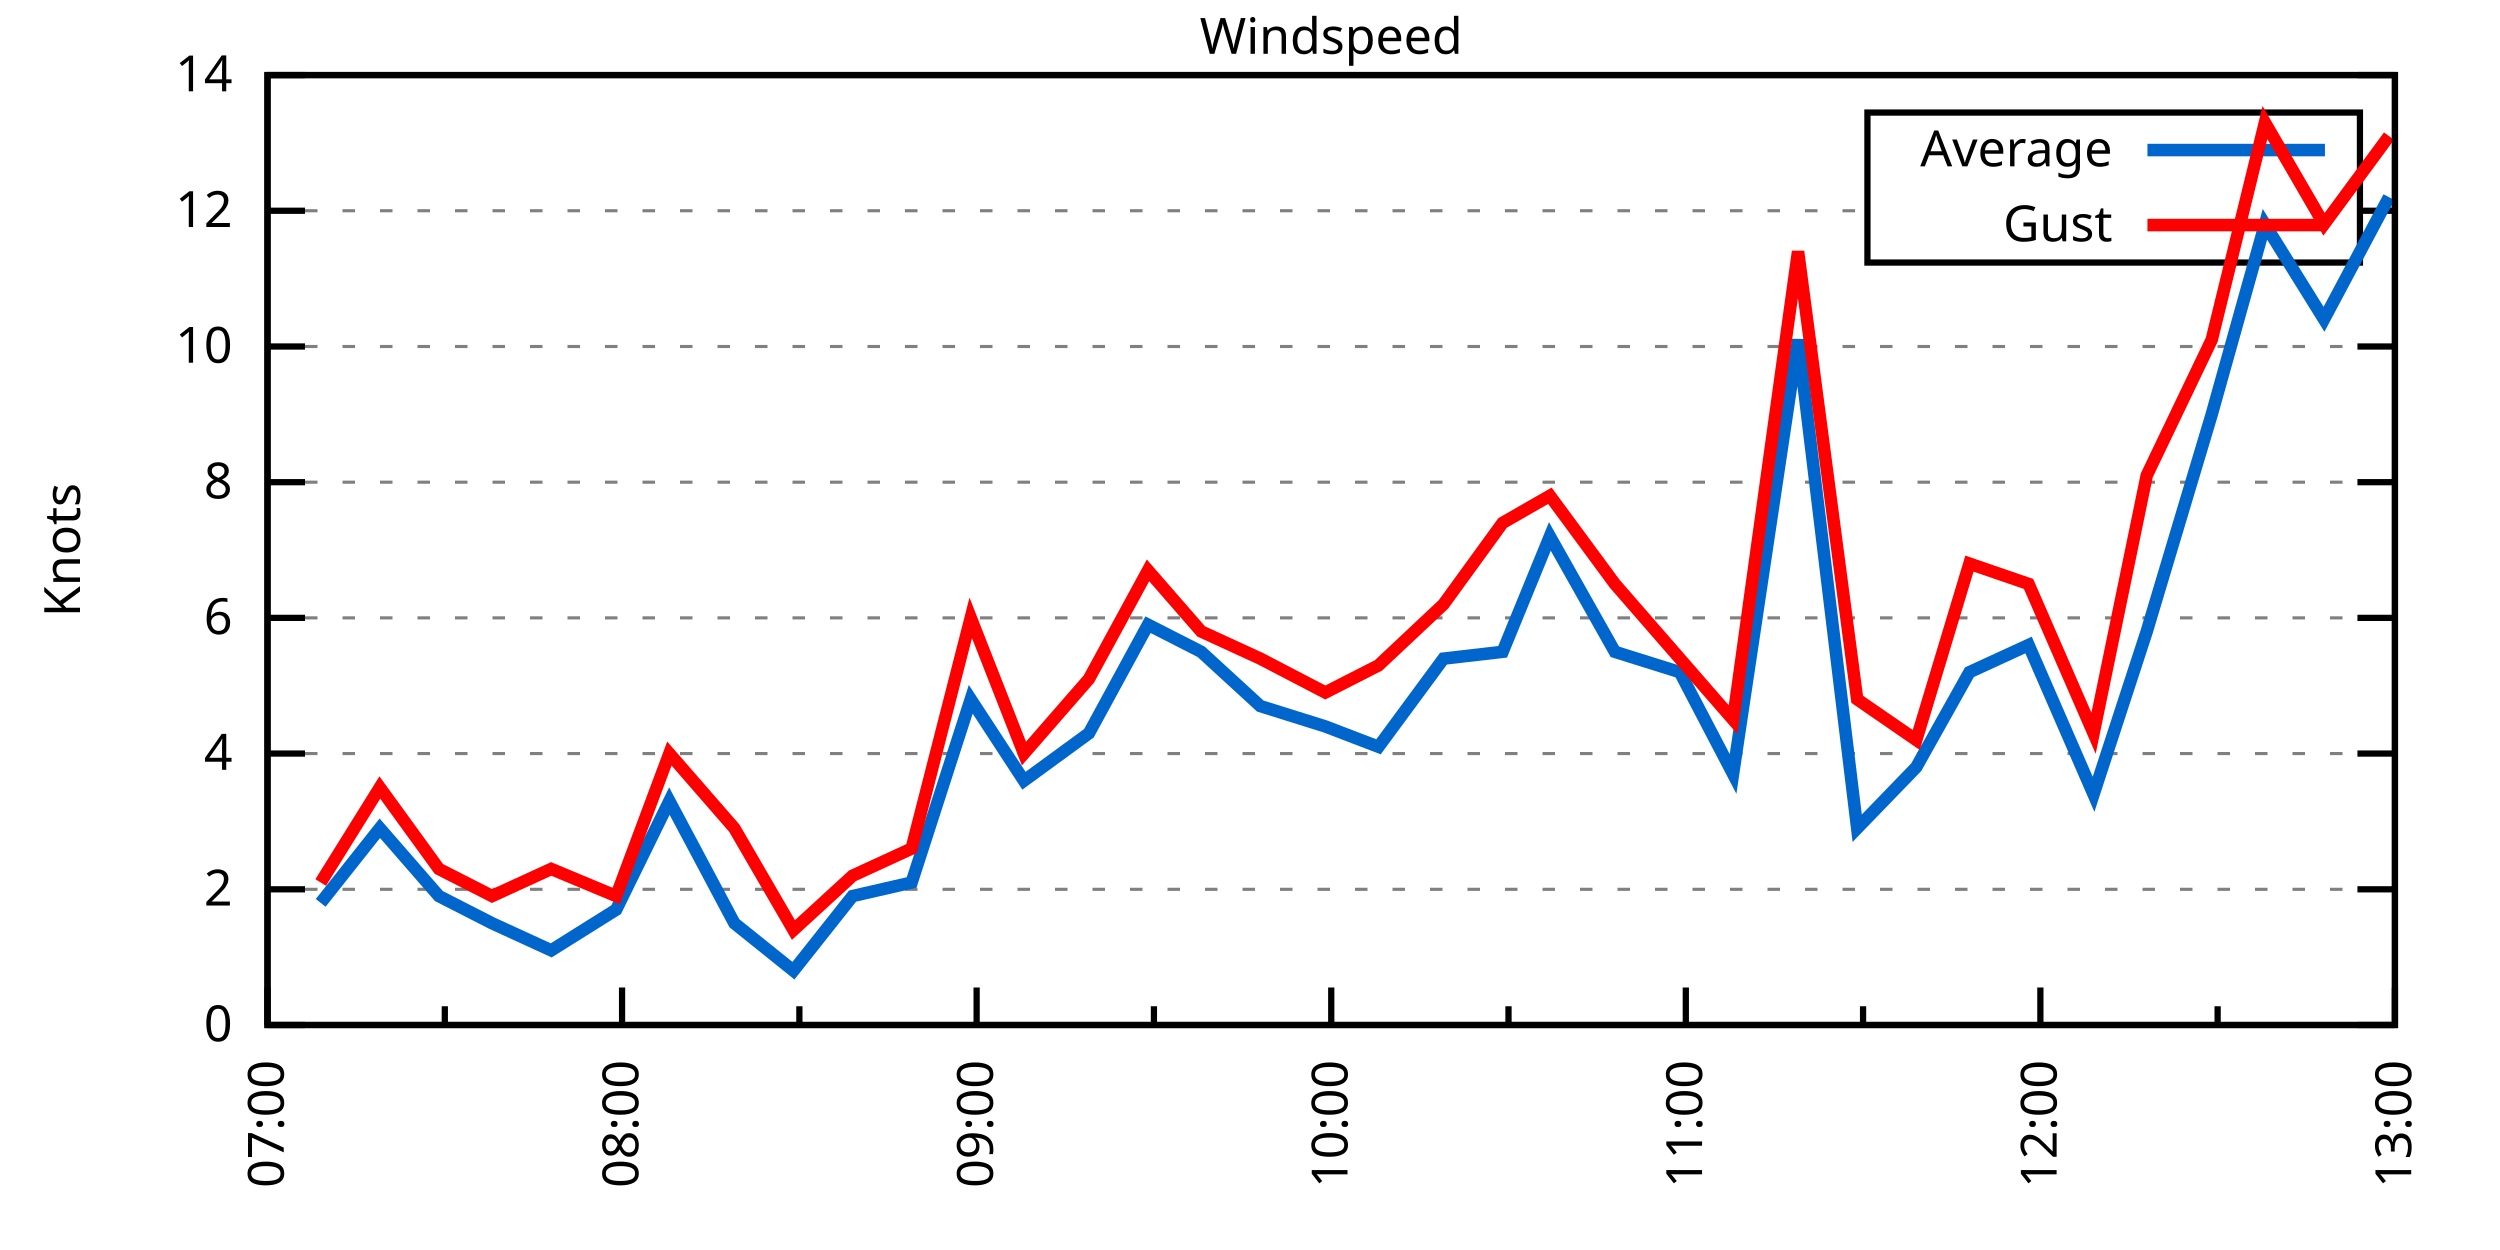
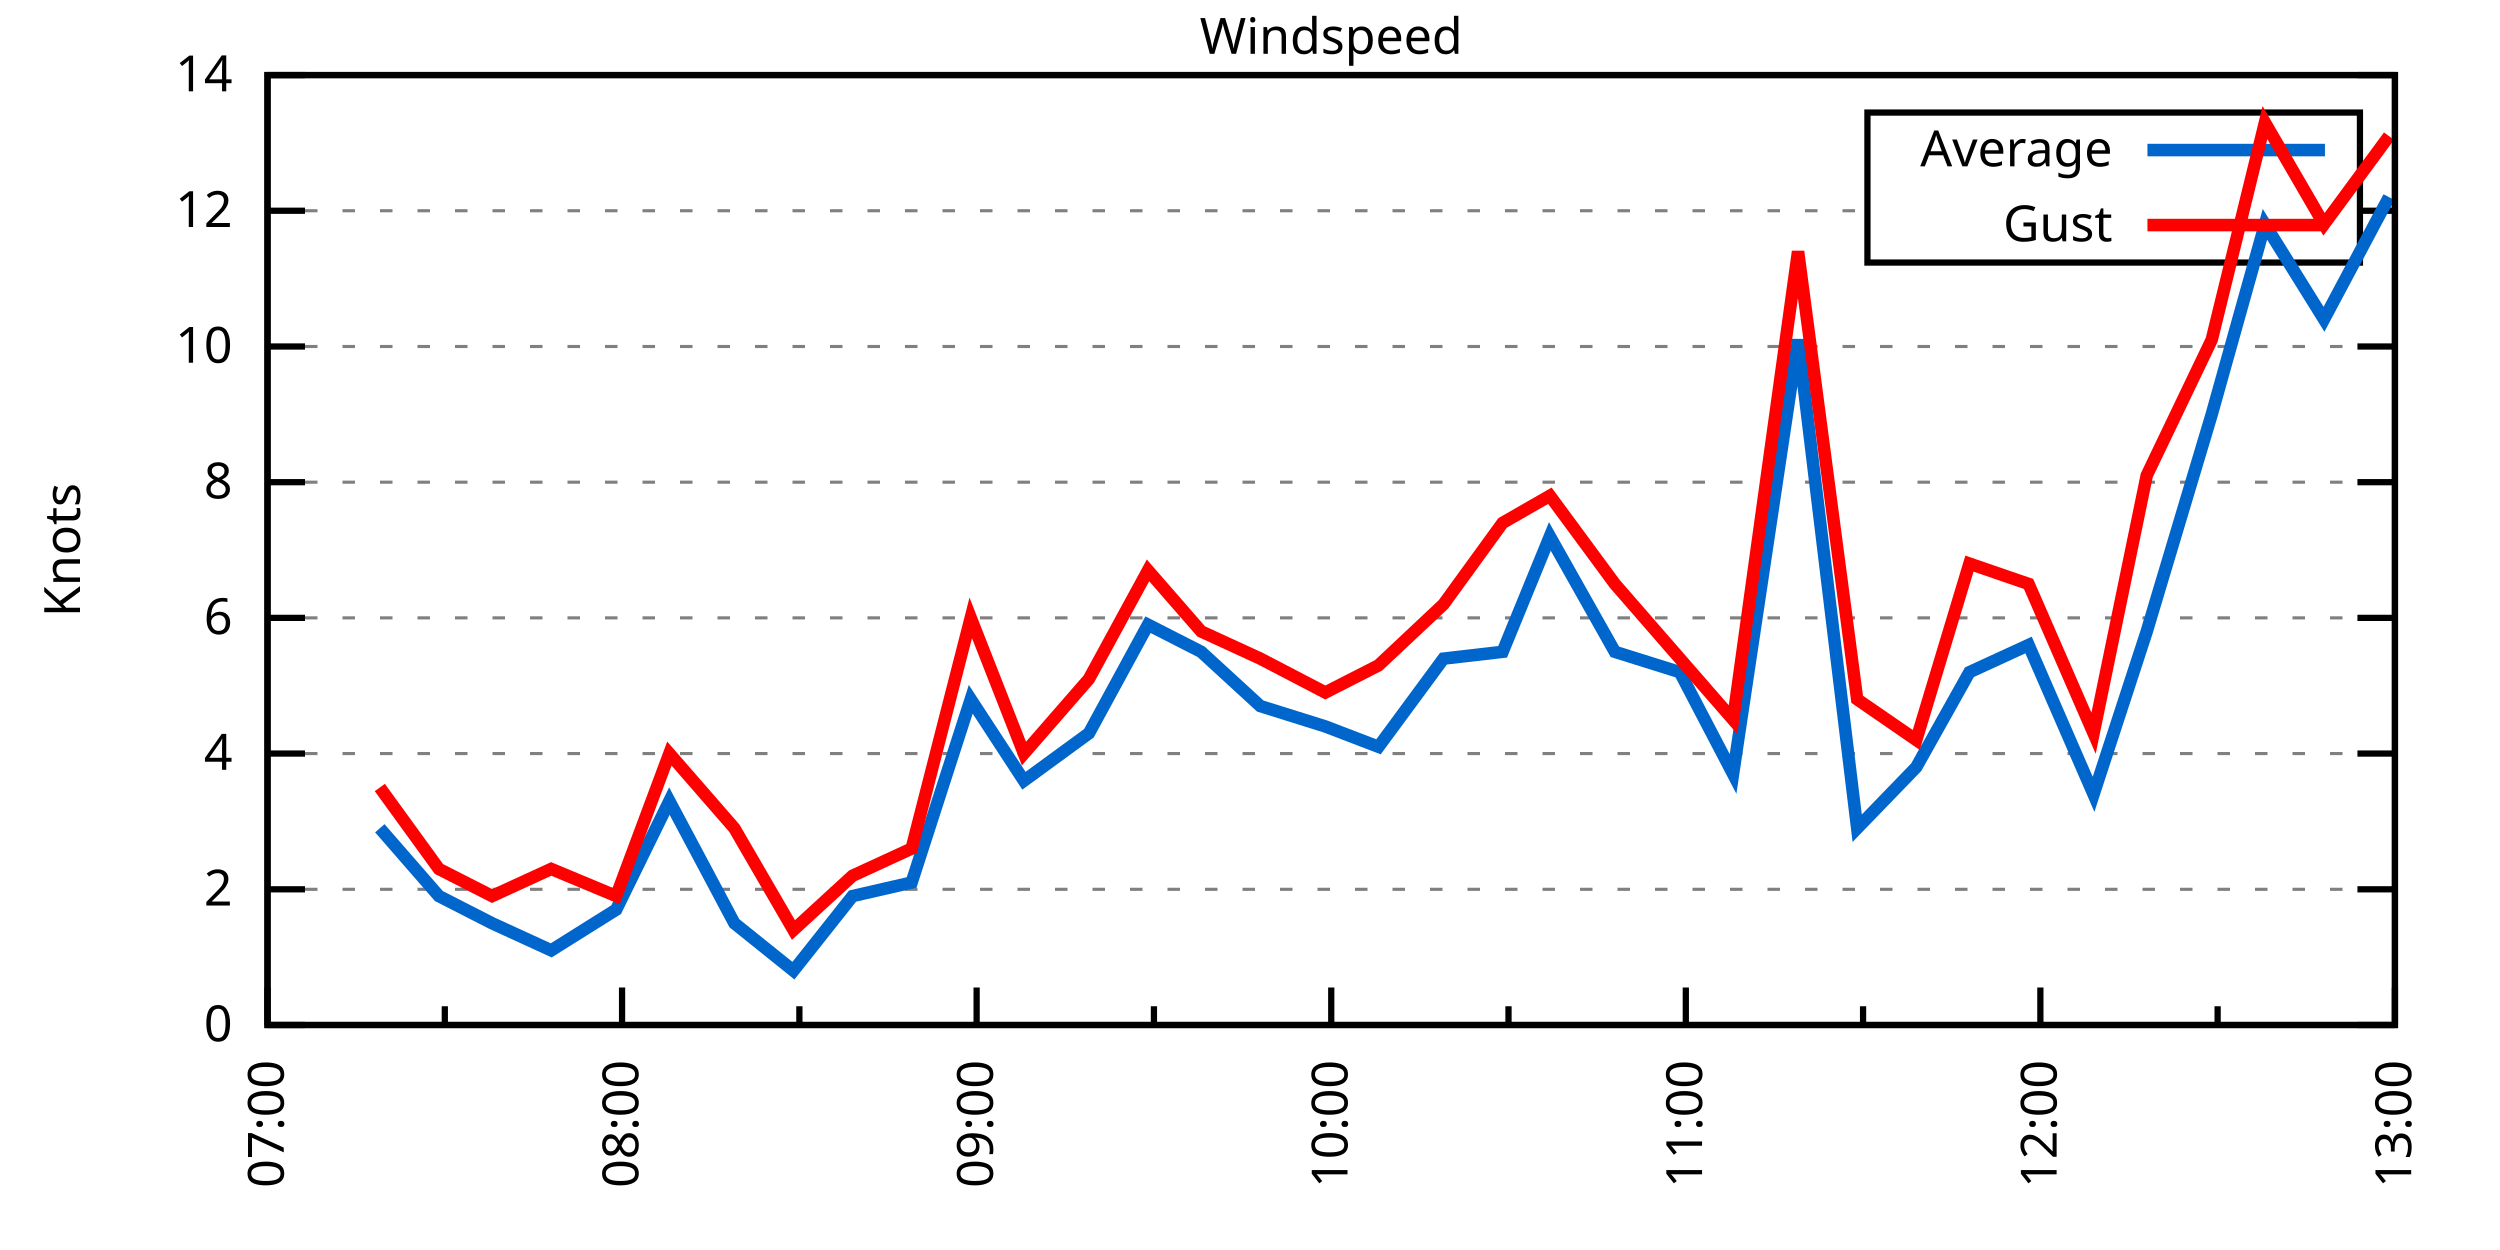
<svg xmlns="http://www.w3.org/2000/svg" xmlns:xlink="http://www.w3.org/1999/xlink" width="400" height="200" viewBox="0 0 400 200">
  <g id="gnuplot_canvas">
    <rect x="0" y="0" width="400" height="200" fill="none" />
    <defs>
      <circle id="gpDot" r="0.5" stroke-width="0.5" stroke="currentColor" />
      <path id="gpPt0" stroke-width="0.333" stroke="currentColor" d="M-1,0 h2 M0,-1 v2" />
      <path id="gpPt1" stroke-width="0.333" stroke="currentColor" d="M-1,-1 L1,1 M1,-1 L-1,1" />
      <path id="gpPt2" stroke-width="0.333" stroke="currentColor" d="M-1,0 L1,0 M0,-1 L0,1 M-1,-1 L1,1 M-1,1 L1,-1" />
      <rect id="gpPt3" stroke-width="0.333" stroke="currentColor" x="-1" y="-1" width="2" height="2" />
      <rect id="gpPt4" stroke-width="0.333" stroke="currentColor" fill="currentColor" x="-1" y="-1" width="2" height="2" />
      <circle id="gpPt5" stroke-width="0.333" stroke="currentColor" cx="0" cy="0" r="1" />
      <use xlink:href="#gpPt5" id="gpPt6" fill="currentColor" stroke="none" />
      <path id="gpPt7" stroke-width="0.333" stroke="currentColor" d="M0,-1.33 L-1.33,0.67 L1.33,0.67 z" />
      <use xlink:href="#gpPt7" id="gpPt8" fill="currentColor" stroke="none" />
      <use xlink:href="#gpPt7" id="gpPt9" stroke="currentColor" transform="rotate(180)" />
      <use xlink:href="#gpPt9" id="gpPt10" fill="currentColor" stroke="none" />
      <use xlink:href="#gpPt3" id="gpPt11" stroke="currentColor" transform="rotate(45)" />
      <use xlink:href="#gpPt11" id="gpPt12" fill="currentColor" stroke="none" />
      <path id="gpPt13" stroke-width="0.333" stroke="currentColor" d="M0,1.330 L1.265,0.411 L0.782,-1.067 L-0.782,-1.076 L-1.265,0.411 z" />
      <use xlink:href="#gpPt13" id="gpPt14" fill="currentColor" stroke="none" />
      <filter id="textbox" filterUnits="objectBoundingBox" x="0" y="0" height="1" width="1">
        <feFlood flood-color="white" flood-opacity="1" result="bgnd" />
        <feComposite in="SourceGraphic" in2="bgnd" operator="atop" />
      </filter>
      <filter id="greybox" filterUnits="objectBoundingBox" x="0" y="0" height="1" width="1">
        <feFlood flood-color="lightgrey" flood-opacity="1" result="grey" />
        <feComposite in="SourceGraphic" in2="grey" operator="atop" />
      </filter>
    </defs>
    <g fill="none" color="white" stroke="currentColor" stroke-width="1.00" stroke-linecap="butt" stroke-linejoin="miter">
</g>
    <g fill="none" color="black" stroke="currentColor" stroke-width="1.00" stroke-linecap="butt" stroke-linejoin="miter">
      <g stroke="none" shape-rendering="crispEdges">
        <polygon fill="rgb(255, 255, 255)" points="42.80,164.00 383.18,164.00 383.18,12.02 42.80,12.02 " />
      </g>
    </g>
    <g fill="none" color="black" stroke="currentColor" stroke-width="1.00" stroke-linecap="butt" stroke-linejoin="miter">
</g>
    <g fill="none" color="black" stroke="black" stroke-width="0.50" stroke-linecap="butt" stroke-linejoin="miter">
</g>
    <g fill="none" color="gray" stroke="currentColor" stroke-width="0.50" stroke-linecap="butt" stroke-linejoin="miter">
      <path stroke="gray" stroke-dasharray="2,4" class="gridline" d="M42.80,164.00 L383.19,164.00  " />
    </g>
    <g fill="none" color="gray" stroke="gray" stroke-width="1.00" stroke-linecap="butt" stroke-linejoin="miter">
</g>
    <g fill="none" color="black" stroke="currentColor" stroke-width="1.00" stroke-linecap="butt" stroke-linejoin="miter">
      <path stroke="black" d="M42.80,164.00 L48.80,164.00 M383.19,164.00 L377.19,164.00  " />
      <g transform="translate(37.20,166.60)" stroke="none" fill="black" font-family="Sans" font-size="8.00" text-anchor="end">
        <text>
          <tspan font-family="Sans"> 0</tspan>
        </text>
      </g>
    </g>
    <g fill="none" color="black" stroke="currentColor" stroke-width="1.00" stroke-linecap="butt" stroke-linejoin="miter">
</g>
    <g fill="none" color="black" stroke="black" stroke-width="0.50" stroke-linecap="butt" stroke-linejoin="miter">
</g>
    <g fill="none" color="gray" stroke="currentColor" stroke-width="0.50" stroke-linecap="butt" stroke-linejoin="miter">
      <path stroke="gray" stroke-dasharray="2,4" class="gridline" d="M42.80,142.29 L383.19,142.29  " />
    </g>
    <g fill="none" color="gray" stroke="gray" stroke-width="1.00" stroke-linecap="butt" stroke-linejoin="miter">
</g>
    <g fill="none" color="black" stroke="currentColor" stroke-width="1.00" stroke-linecap="butt" stroke-linejoin="miter">
      <path stroke="black" d="M42.80,142.29 L48.80,142.29 M383.19,142.29 L377.19,142.29  " />
      <g transform="translate(37.20,144.89)" stroke="none" fill="black" font-family="Sans" font-size="8.00" text-anchor="end">
        <text>
          <tspan font-family="Sans"> 2</tspan>
        </text>
      </g>
    </g>
    <g fill="none" color="black" stroke="currentColor" stroke-width="1.00" stroke-linecap="butt" stroke-linejoin="miter">
</g>
    <g fill="none" color="black" stroke="black" stroke-width="0.50" stroke-linecap="butt" stroke-linejoin="miter">
</g>
    <g fill="none" color="gray" stroke="currentColor" stroke-width="0.50" stroke-linecap="butt" stroke-linejoin="miter">
      <path stroke="gray" stroke-dasharray="2,4" class="gridline" d="M42.80,120.57 L383.19,120.57  " />
    </g>
    <g fill="none" color="gray" stroke="gray" stroke-width="1.00" stroke-linecap="butt" stroke-linejoin="miter">
</g>
    <g fill="none" color="black" stroke="currentColor" stroke-width="1.00" stroke-linecap="butt" stroke-linejoin="miter">
      <path stroke="black" d="M42.80,120.57 L48.80,120.57 M383.19,120.57 L377.19,120.57  " />
      <g transform="translate(37.20,123.17)" stroke="none" fill="black" font-family="Sans" font-size="8.00" text-anchor="end">
        <text>
          <tspan font-family="Sans"> 4</tspan>
        </text>
      </g>
    </g>
    <g fill="none" color="black" stroke="currentColor" stroke-width="1.00" stroke-linecap="butt" stroke-linejoin="miter">
</g>
    <g fill="none" color="black" stroke="black" stroke-width="0.50" stroke-linecap="butt" stroke-linejoin="miter">
</g>
    <g fill="none" color="gray" stroke="currentColor" stroke-width="0.50" stroke-linecap="butt" stroke-linejoin="miter">
      <path stroke="gray" stroke-dasharray="2,4" class="gridline" d="M42.80,98.86 L383.19,98.86  " />
    </g>
    <g fill="none" color="gray" stroke="gray" stroke-width="1.00" stroke-linecap="butt" stroke-linejoin="miter">
</g>
    <g fill="none" color="black" stroke="currentColor" stroke-width="1.00" stroke-linecap="butt" stroke-linejoin="miter">
      <path stroke="black" d="M42.80,98.86 L48.80,98.86 M383.19,98.86 L377.19,98.86  " />
      <g transform="translate(37.20,101.46)" stroke="none" fill="black" font-family="Sans" font-size="8.00" text-anchor="end">
        <text>
          <tspan font-family="Sans"> 6</tspan>
        </text>
      </g>
    </g>
    <g fill="none" color="black" stroke="currentColor" stroke-width="1.00" stroke-linecap="butt" stroke-linejoin="miter">
</g>
    <g fill="none" color="black" stroke="black" stroke-width="0.50" stroke-linecap="butt" stroke-linejoin="miter">
</g>
    <g fill="none" color="gray" stroke="currentColor" stroke-width="0.50" stroke-linecap="butt" stroke-linejoin="miter">
      <path stroke="gray" stroke-dasharray="2,4" class="gridline" d="M42.80,77.15 L383.19,77.15  " />
    </g>
    <g fill="none" color="gray" stroke="gray" stroke-width="1.00" stroke-linecap="butt" stroke-linejoin="miter">
</g>
    <g fill="none" color="black" stroke="currentColor" stroke-width="1.00" stroke-linecap="butt" stroke-linejoin="miter">
      <path stroke="black" d="M42.80,77.15 L48.80,77.15 M383.19,77.15 L377.19,77.15  " />
      <g transform="translate(37.20,79.75)" stroke="none" fill="black" font-family="Sans" font-size="8.00" text-anchor="end">
        <text>
          <tspan font-family="Sans"> 8</tspan>
        </text>
      </g>
    </g>
    <g fill="none" color="black" stroke="currentColor" stroke-width="1.00" stroke-linecap="butt" stroke-linejoin="miter">
</g>
    <g fill="none" color="black" stroke="black" stroke-width="0.50" stroke-linecap="butt" stroke-linejoin="miter">
</g>
    <g fill="none" color="gray" stroke="currentColor" stroke-width="0.50" stroke-linecap="butt" stroke-linejoin="miter">
      <path stroke="gray" stroke-dasharray="2,4" class="gridline" d="M42.80,55.44 L383.19,55.44  " />
    </g>
    <g fill="none" color="gray" stroke="gray" stroke-width="1.00" stroke-linecap="butt" stroke-linejoin="miter">
</g>
    <g fill="none" color="black" stroke="currentColor" stroke-width="1.00" stroke-linecap="butt" stroke-linejoin="miter">
      <path stroke="black" d="M42.80,55.44 L48.80,55.44 M383.19,55.44 L377.19,55.44  " />
      <g transform="translate(37.20,58.04)" stroke="none" fill="black" font-family="Sans" font-size="8.00" text-anchor="end">
        <text>
          <tspan font-family="Sans"> 10</tspan>
        </text>
      </g>
    </g>
    <g fill="none" color="black" stroke="currentColor" stroke-width="1.00" stroke-linecap="butt" stroke-linejoin="miter">
</g>
    <g fill="none" color="black" stroke="black" stroke-width="0.50" stroke-linecap="butt" stroke-linejoin="miter">
</g>
    <g fill="none" color="gray" stroke="currentColor" stroke-width="0.50" stroke-linecap="butt" stroke-linejoin="miter">
      <path stroke="gray" stroke-dasharray="2,4" class="gridline" d="M42.80,33.72 L298.79,33.72 M377.59,33.72 L383.19,33.72  " />
    </g>
    <g fill="none" color="gray" stroke="gray" stroke-width="1.00" stroke-linecap="butt" stroke-linejoin="miter">
</g>
    <g fill="none" color="black" stroke="currentColor" stroke-width="1.00" stroke-linecap="butt" stroke-linejoin="miter">
      <path stroke="black" d="M42.80,33.72 L48.80,33.72 M383.19,33.72 L377.19,33.72  " />
      <g transform="translate(37.20,36.32)" stroke="none" fill="black" font-family="Sans" font-size="8.00" text-anchor="end">
        <text>
          <tspan font-family="Sans"> 12</tspan>
        </text>
      </g>
    </g>
    <g fill="none" color="black" stroke="currentColor" stroke-width="1.00" stroke-linecap="butt" stroke-linejoin="miter">
</g>
    <g fill="none" color="black" stroke="black" stroke-width="0.50" stroke-linecap="butt" stroke-linejoin="miter">
</g>
    <g fill="none" color="gray" stroke="currentColor" stroke-width="0.50" stroke-linecap="butt" stroke-linejoin="miter">
      <path stroke="gray" stroke-dasharray="2,4" class="gridline" d="M42.80,12.01 L383.19,12.01  " />
    </g>
    <g fill="none" color="gray" stroke="gray" stroke-width="1.00" stroke-linecap="butt" stroke-linejoin="miter">
</g>
    <g fill="none" color="black" stroke="currentColor" stroke-width="1.00" stroke-linecap="butt" stroke-linejoin="miter">
      <path stroke="black" d="M42.80,12.01 L48.80,12.01 M383.19,12.01 L377.19,12.01  " />
      <g transform="translate(37.20,14.61)" stroke="none" fill="black" font-family="Sans" font-size="8.00" text-anchor="end">
        <text>
          <tspan font-family="Sans"> 14</tspan>
        </text>
      </g>
    </g>
    <g fill="none" color="black" stroke="currentColor" stroke-width="1.00" stroke-linecap="butt" stroke-linejoin="miter">
      <path stroke="black" d="M42.80,164.00 L42.80,158.00  " />
      <g transform="translate(45.40,169.60) rotate(270)" stroke="none" fill="black" font-family="Sans" font-size="8.00" text-anchor="end">
        <text>
          <tspan font-family="Sans">07:00</tspan>
        </text>
      </g>
    </g>
    <g fill="none" color="black" stroke="currentColor" stroke-width="1.00" stroke-linecap="butt" stroke-linejoin="miter">
      <path stroke="black" d="M71.17,164.00 L71.17,161.00 M99.53,164.00 L99.53,158.00  " />
      <g transform="translate(102.13,169.60) rotate(270)" stroke="none" fill="black" font-family="Sans" font-size="8.00" text-anchor="end">
        <text>
          <tspan font-family="Sans">08:00</tspan>
        </text>
      </g>
    </g>
    <g fill="none" color="black" stroke="currentColor" stroke-width="1.00" stroke-linecap="butt" stroke-linejoin="miter">
      <path stroke="black" d="M127.90,164.00 L127.90,161.00 M156.26,164.00 L156.26,158.00  " />
      <g transform="translate(158.86,169.60) rotate(270)" stroke="none" fill="black" font-family="Sans" font-size="8.00" text-anchor="end">
        <text>
          <tspan font-family="Sans">09:00</tspan>
        </text>
      </g>
    </g>
    <g fill="none" color="black" stroke="currentColor" stroke-width="1.00" stroke-linecap="butt" stroke-linejoin="miter">
      <path stroke="black" d="M184.63,164.00 L184.63,161.00 M213.00,164.00 L213.00,158.00  " />
      <g transform="translate(215.60,169.60) rotate(270)" stroke="none" fill="black" font-family="Sans" font-size="8.00" text-anchor="end">
        <text>
          <tspan font-family="Sans">10:00</tspan>
        </text>
      </g>
    </g>
    <g fill="none" color="black" stroke="currentColor" stroke-width="1.00" stroke-linecap="butt" stroke-linejoin="miter">
      <path stroke="black" d="M241.36,164.00 L241.36,161.00 M269.73,164.00 L269.73,158.00  " />
      <g transform="translate(272.33,169.60) rotate(270)" stroke="none" fill="black" font-family="Sans" font-size="8.00" text-anchor="end">
        <text>
          <tspan font-family="Sans">11:00</tspan>
        </text>
      </g>
    </g>
    <g fill="none" color="black" stroke="currentColor" stroke-width="1.00" stroke-linecap="butt" stroke-linejoin="miter">
      <path stroke="black" d="M298.09,164.00 L298.09,161.00 M326.46,164.00 L326.46,158.00  " />
      <g transform="translate(329.06,169.60) rotate(270)" stroke="none" fill="black" font-family="Sans" font-size="8.00" text-anchor="end">
        <text>
          <tspan font-family="Sans">12:00</tspan>
        </text>
      </g>
    </g>
    <g fill="none" color="black" stroke="currentColor" stroke-width="1.00" stroke-linecap="butt" stroke-linejoin="miter">
      <path stroke="black" d="M354.82,164.00 L354.82,161.00 M383.19,164.00 L383.19,158.00  " />
      <g transform="translate(385.79,169.60) rotate(270)" stroke="none" fill="black" font-family="Sans" font-size="8.00" text-anchor="end">
        <text>
          <tspan font-family="Sans">13:00</tspan>
        </text>
      </g>
    </g>
    <g fill="none" color="black" stroke="currentColor" stroke-width="1.00" stroke-linecap="butt" stroke-linejoin="miter">
</g>
    <g fill="none" color="black" stroke="currentColor" stroke-width="1.00" stroke-linecap="butt" stroke-linejoin="miter">
      <path stroke="black" d="M42.80,12.01 L42.80,164.00 L383.19,164.00 L383.19,12.01 L42.80,12.01 Z  " />
    </g>
    <g fill="none" color="black" stroke="currentColor" stroke-width="1.00" stroke-linecap="butt" stroke-linejoin="miter">
      <g transform="translate(12.80,88.01) rotate(270)" stroke="none" fill="black" font-family="Sans" font-size="8.00" text-anchor="middle">
        <text>
          <tspan font-family="Sans">Knots</tspan>
        </text>
      </g>
    </g>
    <g fill="none" color="black" stroke="currentColor" stroke-width="1.00" stroke-linecap="butt" stroke-linejoin="miter">
</g>
    <g fill="none" color="black" stroke="currentColor" stroke-width="1.00" stroke-linecap="butt" stroke-linejoin="miter">
      <path stroke="black" d="M298.79,42.01 L298.79,18.01 L377.59,18.01 L377.59,42.01 L298.79,42.01 Z  " />
    </g>
    <g id="Windspeed_plot_1">
      <g fill="none" color="white" stroke="black" stroke-width="2.00" stroke-linecap="butt" stroke-linejoin="miter">
</g>
      <g fill="none" color="black" stroke="currentColor" stroke-width="2.00" stroke-linecap="butt" stroke-linejoin="miter">
        <g transform="translate(337.99,26.61)" stroke="none" fill="black" font-family="Sans" font-size="8.00" text-anchor="end">
          <text>
            <tspan font-family="Sans">Average</tspan>
          </text>
        </g>
      </g>
      <g fill="none" color="black" stroke="currentColor" stroke-width="2.00" stroke-linecap="butt" stroke-linejoin="miter">
-         <path stroke="rgb(  0, 102, 204)" d="M343.59,24.01 L371.99,24.01 M51.31,144.46 L60.77,132.52 L70.22,143.37 L78.73,147.72 L88.19,152.06 L98.59,145.54   L107.10,128.17 L117.50,147.72 L126.95,155.31 L136.41,143.37 L145.86,141.20 L155.32,111.89 L163.83,124.92 L174.23,117.32   L183.68,99.95 L192.19,104.29 L201.65,112.97 L212.05,116.23 L220.56,119.49 L230.96,105.38 L240.42,104.29 L247.98,85.83   L258.38,104.29 L268.78,107.55 L277.29,123.83 L287.69,54.35 L297.15,132.52 L306.60,122.75 L315.11,107.55 L324.57,103.20   L334.97,127.09 L343.48,101.03 L353.88,66.29 L362.39,35.89 L371.84,51.09 L382.24,31.55  " />
+         <path stroke="rgb(  0, 102, 204)" d="M343.59,24.01 L371.99,24.01 M60.77,132.52 L70.22,143.37 L78.73,147.72 L88.19,152.06 L98.59,145.54 L107.10,128.17   L117.50,147.72 L126.95,155.31 L136.41,143.37 L145.86,141.20 L155.32,111.89 L163.83,124.92 L174.23,117.32 L183.68,99.95   L192.19,104.29 L201.65,112.97 L212.05,116.23 L220.56,119.49 L230.96,105.38 L240.42,104.29 L247.98,85.83 L258.38,104.29   L268.78,107.55 L277.29,123.83 L287.69,54.35 L297.15,132.52 L306.60,122.75 L315.11,107.55 L324.57,103.20 L334.97,127.09   L343.48,101.03 L353.88,66.29 L362.39,35.89 L371.84,51.09 L382.24,31.55  " />
      </g>
    </g>
    <g id="Windspeed_plot_2">
      <g fill="none" color="black" stroke="currentColor" stroke-width="2.00" stroke-linecap="butt" stroke-linejoin="miter">
        <g transform="translate(337.99,38.61)" stroke="none" fill="black" font-family="Sans" font-size="8.00" text-anchor="end">
          <text>
            <tspan font-family="Sans">Gust</tspan>
          </text>
        </g>
      </g>
      <g fill="none" color="black" stroke="currentColor" stroke-width="2.00" stroke-linecap="butt" stroke-linejoin="miter">
-         <path stroke="rgb(255,   0,   0)" d="M343.59,36.01 L371.99,36.01 M51.31,141.20 L60.77,126.00 L70.22,139.03 L78.73,143.37 L88.19,139.03 L98.59,143.37   L107.10,120.57 L117.50,132.52 L126.95,148.80 L136.41,140.12 L145.86,135.77 L155.32,98.86 L163.83,120.57 L174.23,108.63   L183.68,91.26 L192.19,101.03 L201.65,105.38 L212.05,110.80 L220.56,106.46 L230.96,96.69 L240.42,83.66 L247.98,79.32   L258.38,93.43 L268.78,105.38 L277.29,115.15 L287.69,40.24 L297.15,111.89 L306.60,118.40 L315.11,90.18 L324.57,93.43   L334.97,117.32 L343.48,76.06 L353.88,54.35 L362.39,19.61 L371.84,35.89 L382.24,21.78  " />
+         <path stroke="rgb(255,   0,   0)" d="M343.59,36.01 L371.99,36.01 M60.77,126.00 L70.22,139.03 L78.73,143.37 L88.19,139.03 L98.59,143.37 L107.10,120.57   L117.50,132.52 L126.95,148.80 L136.41,140.12 L145.86,135.77 L155.32,98.86 L163.83,120.57 L174.23,108.63 L183.68,91.26   L192.19,101.03 L201.65,105.38 L212.05,110.80 L220.56,106.46 L230.96,96.69 L240.42,83.66 L247.98,79.32 L258.38,93.43   L268.78,105.38 L277.29,115.15 L287.69,40.24 L297.15,111.89 L306.60,118.40 L315.11,90.18 L324.57,93.43 L334.97,117.32   L343.48,76.06 L353.88,54.35 L362.39,19.61 L371.84,35.89 L382.24,21.78  " />
      </g>
    </g>
    <g fill="none" color="black" stroke="currentColor" stroke-width="2.00" stroke-linecap="butt" stroke-linejoin="miter">
</g>
    <g fill="none" color="black" stroke="black" stroke-width="1.00" stroke-linecap="butt" stroke-linejoin="miter">
</g>
    <g fill="none" color="black" stroke="currentColor" stroke-width="1.00" stroke-linecap="butt" stroke-linejoin="miter">
      <path stroke="black" d="M42.80,12.01 L42.80,164.00 L383.19,164.00 L383.19,12.01 L42.80,12.01 Z  " />
    </g>
    <g fill="none" color="black" stroke="currentColor" stroke-width="1.00" stroke-linecap="butt" stroke-linejoin="miter">
      <g transform="translate(212.99,8.61)" stroke="none" fill="black" font-family="Sans" font-size="8.00" text-anchor="middle">
        <text>
          <tspan font-family="Sans">Windspeed</tspan>
        </text>
      </g>
    </g>
    <g fill="none" color="black" stroke="currentColor" stroke-width="1.00" stroke-linecap="butt" stroke-linejoin="miter">
</g>
  </g>
</svg>
